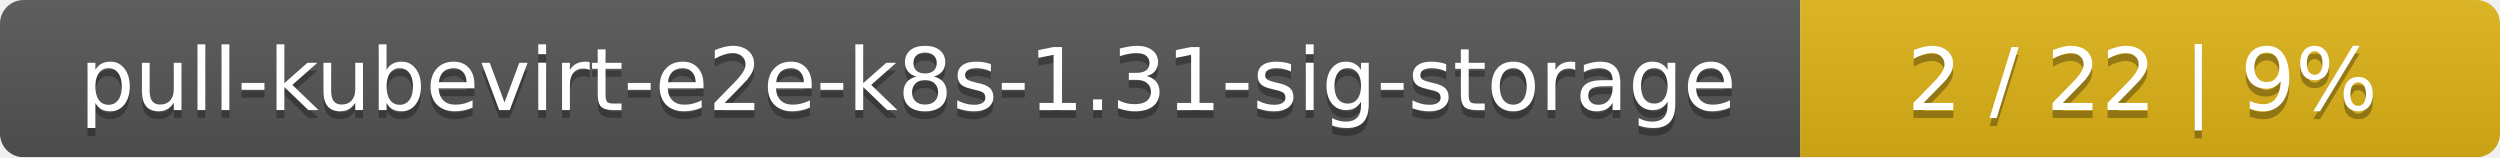
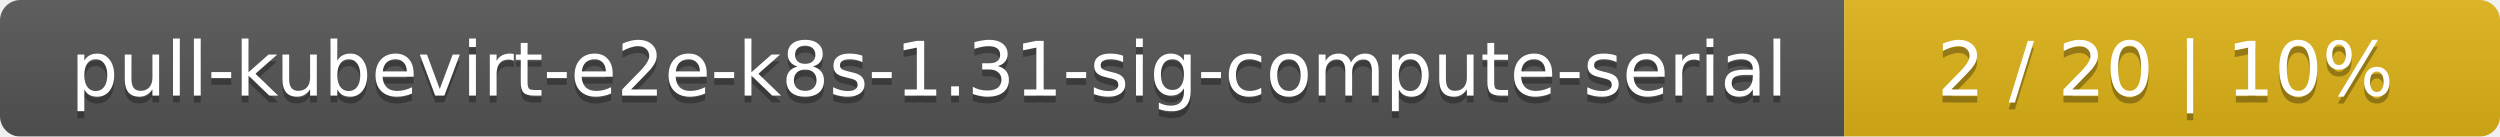
- <svg xmlns="http://www.w3.org/2000/svg" width="318" height="20">
+ <svg xmlns="http://www.w3.org/2000/svg" width="366" height="20">
  <linearGradient id="smooth" x2="0" y2="100%">
    <stop offset="0" stop-color="#bbb" stop-opacity=".1" />
    <stop offset="1" stop-opacity=".1" />
  </linearGradient>
  <mask id="round">
-     <rect width="318" height="20" rx="3" fill="#fff" />
+     <rect width="366" height="20" rx="3" fill="#fff" />
  </mask>
  <g mask="url(#round)">
-     <rect width="229" height="20" fill="#555" />
-     <rect x="229" width="89" height="20" fill="#dfb317" />
-     <rect width="318" height="20" fill="url(#smooth)" />
+     <rect width="270" height="20" fill="#555" />
+     <rect x="270" width="96" height="20" fill="#dfb317" />
+     <rect width="366" height="20" fill="url(#smooth)" />
  </g>
  <g fill="#fff" text-anchor="middle" font-family="DejaVu Sans,Verdana,Geneva,sans-serif" font-size="11">
-     <text x="115.5" y="15" fill="#010101" fill-opacity=".3">pull-kubevirt-e2e-k8s-1.31-sig-storage</text>
-     <text x="115.5" y="14">pull-kubevirt-e2e-k8s-1.31-sig-storage</text>
-     <text x="272.5" y="15" fill="#010101" fill-opacity=".3">2 / 22    |    9%</text>
-     <text x="272.5" y="14">2 / 22    |    9%</text>
+     <text x="136" y="15" fill="#010101" fill-opacity=".3">pull-kubevirt-e2e-k8s-1.31-sig-compute-serial</text>
+     <text x="136" y="14">pull-kubevirt-e2e-k8s-1.31-sig-compute-serial</text>
+     <text x="317" y="15" fill="#010101" fill-opacity=".3">2 / 20    |    10%</text>
+     <text x="317" y="14">2 / 20    |    10%</text>
  </g>
</svg>
